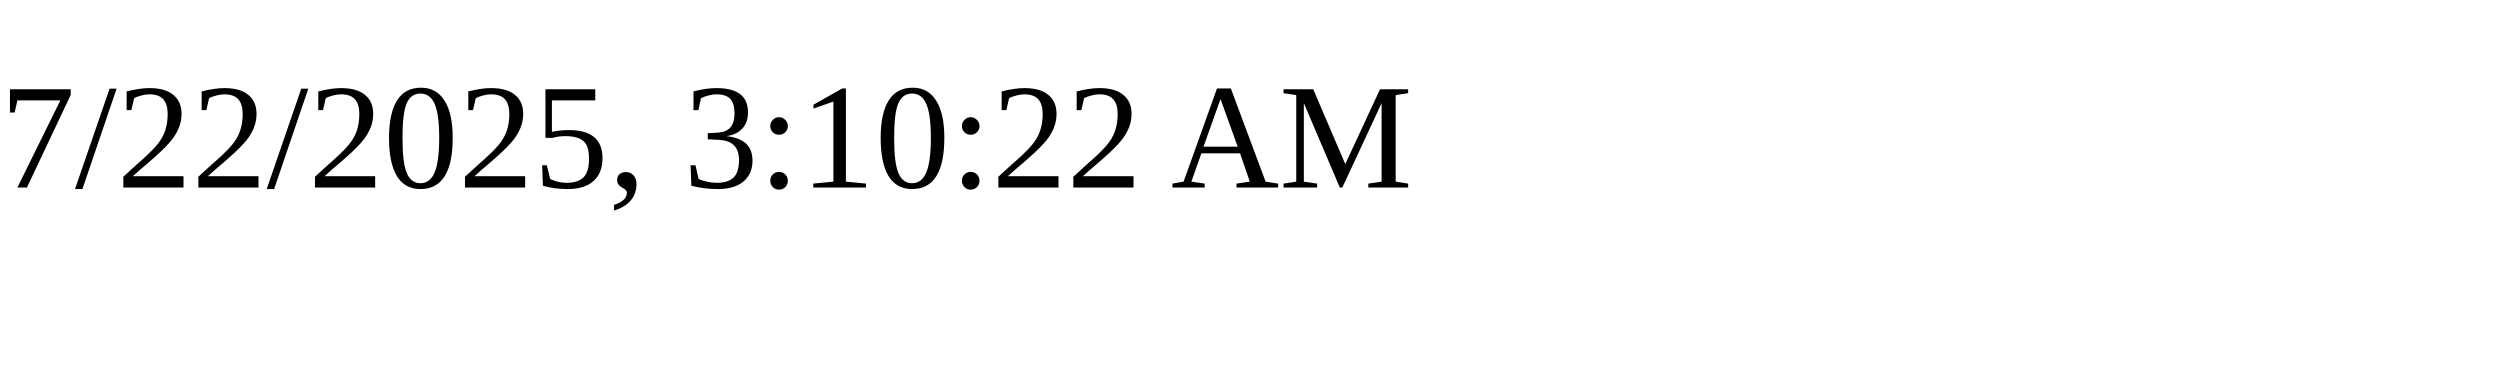
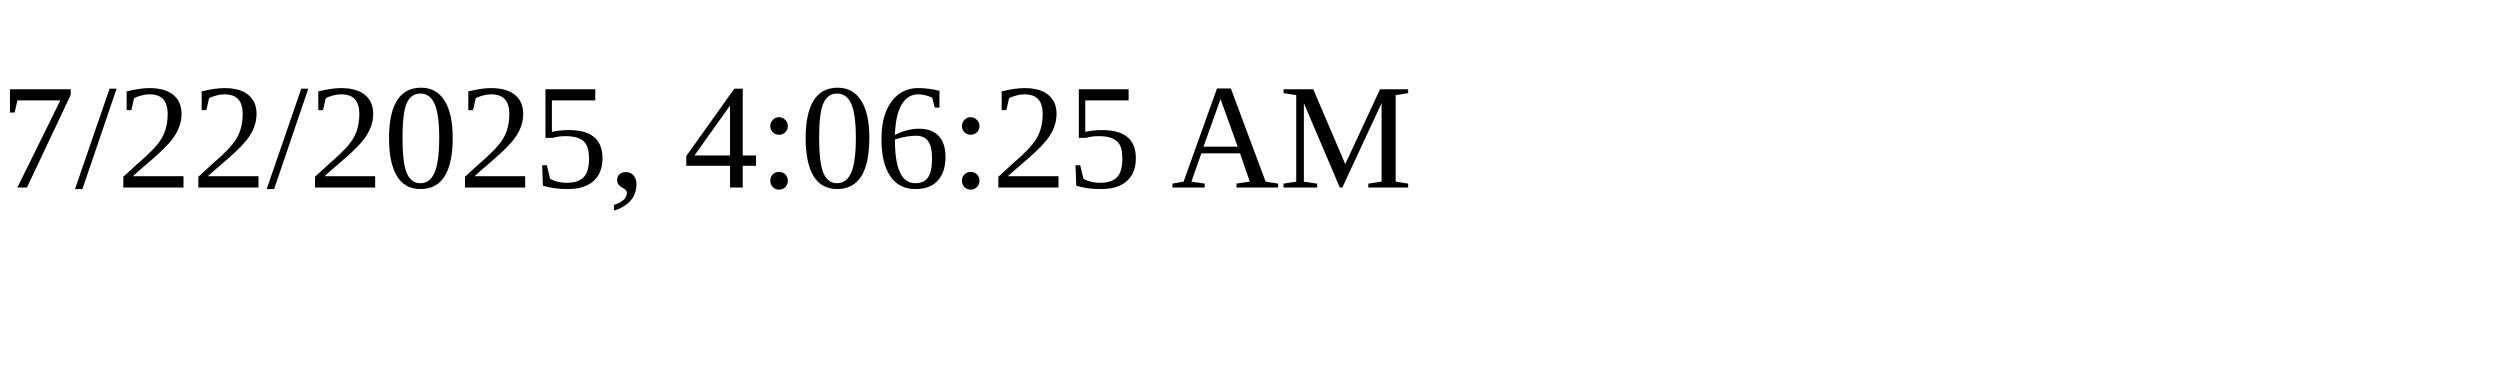
<svg xmlns="http://www.w3.org/2000/svg" height="30" width="200">
-   <text x="0" y="15">7/22/2025, 3:10:22 AM</text>
+   <text x="0" y="15">7/22/2025, 4:06:25 AM</text>
</svg>
